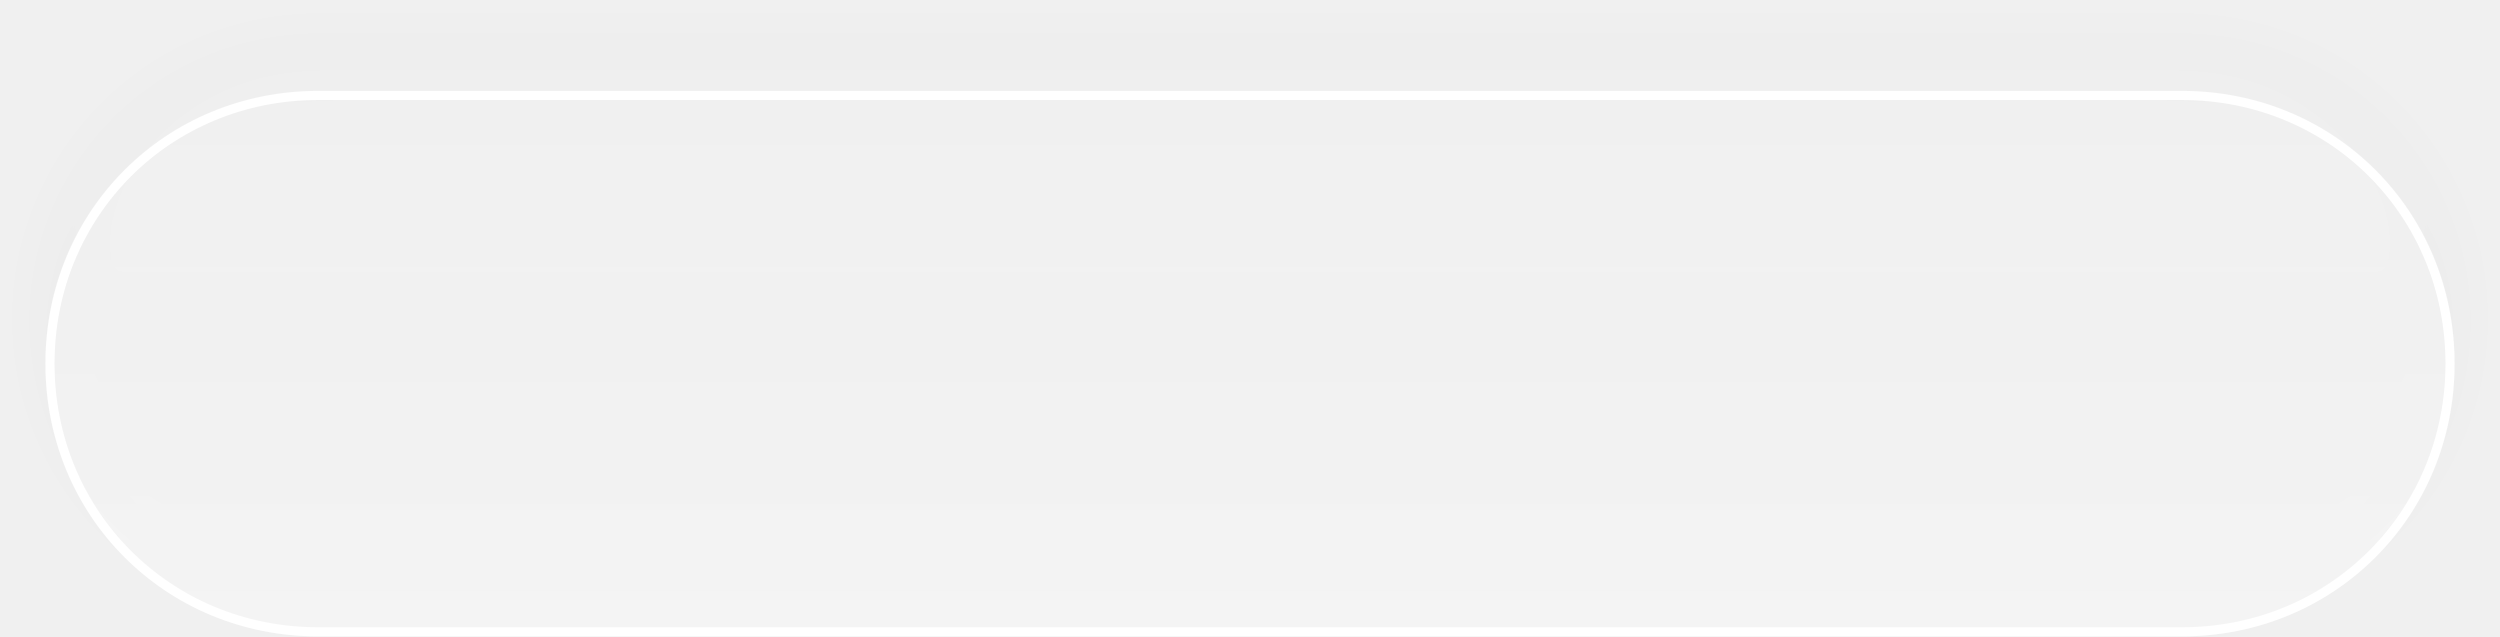
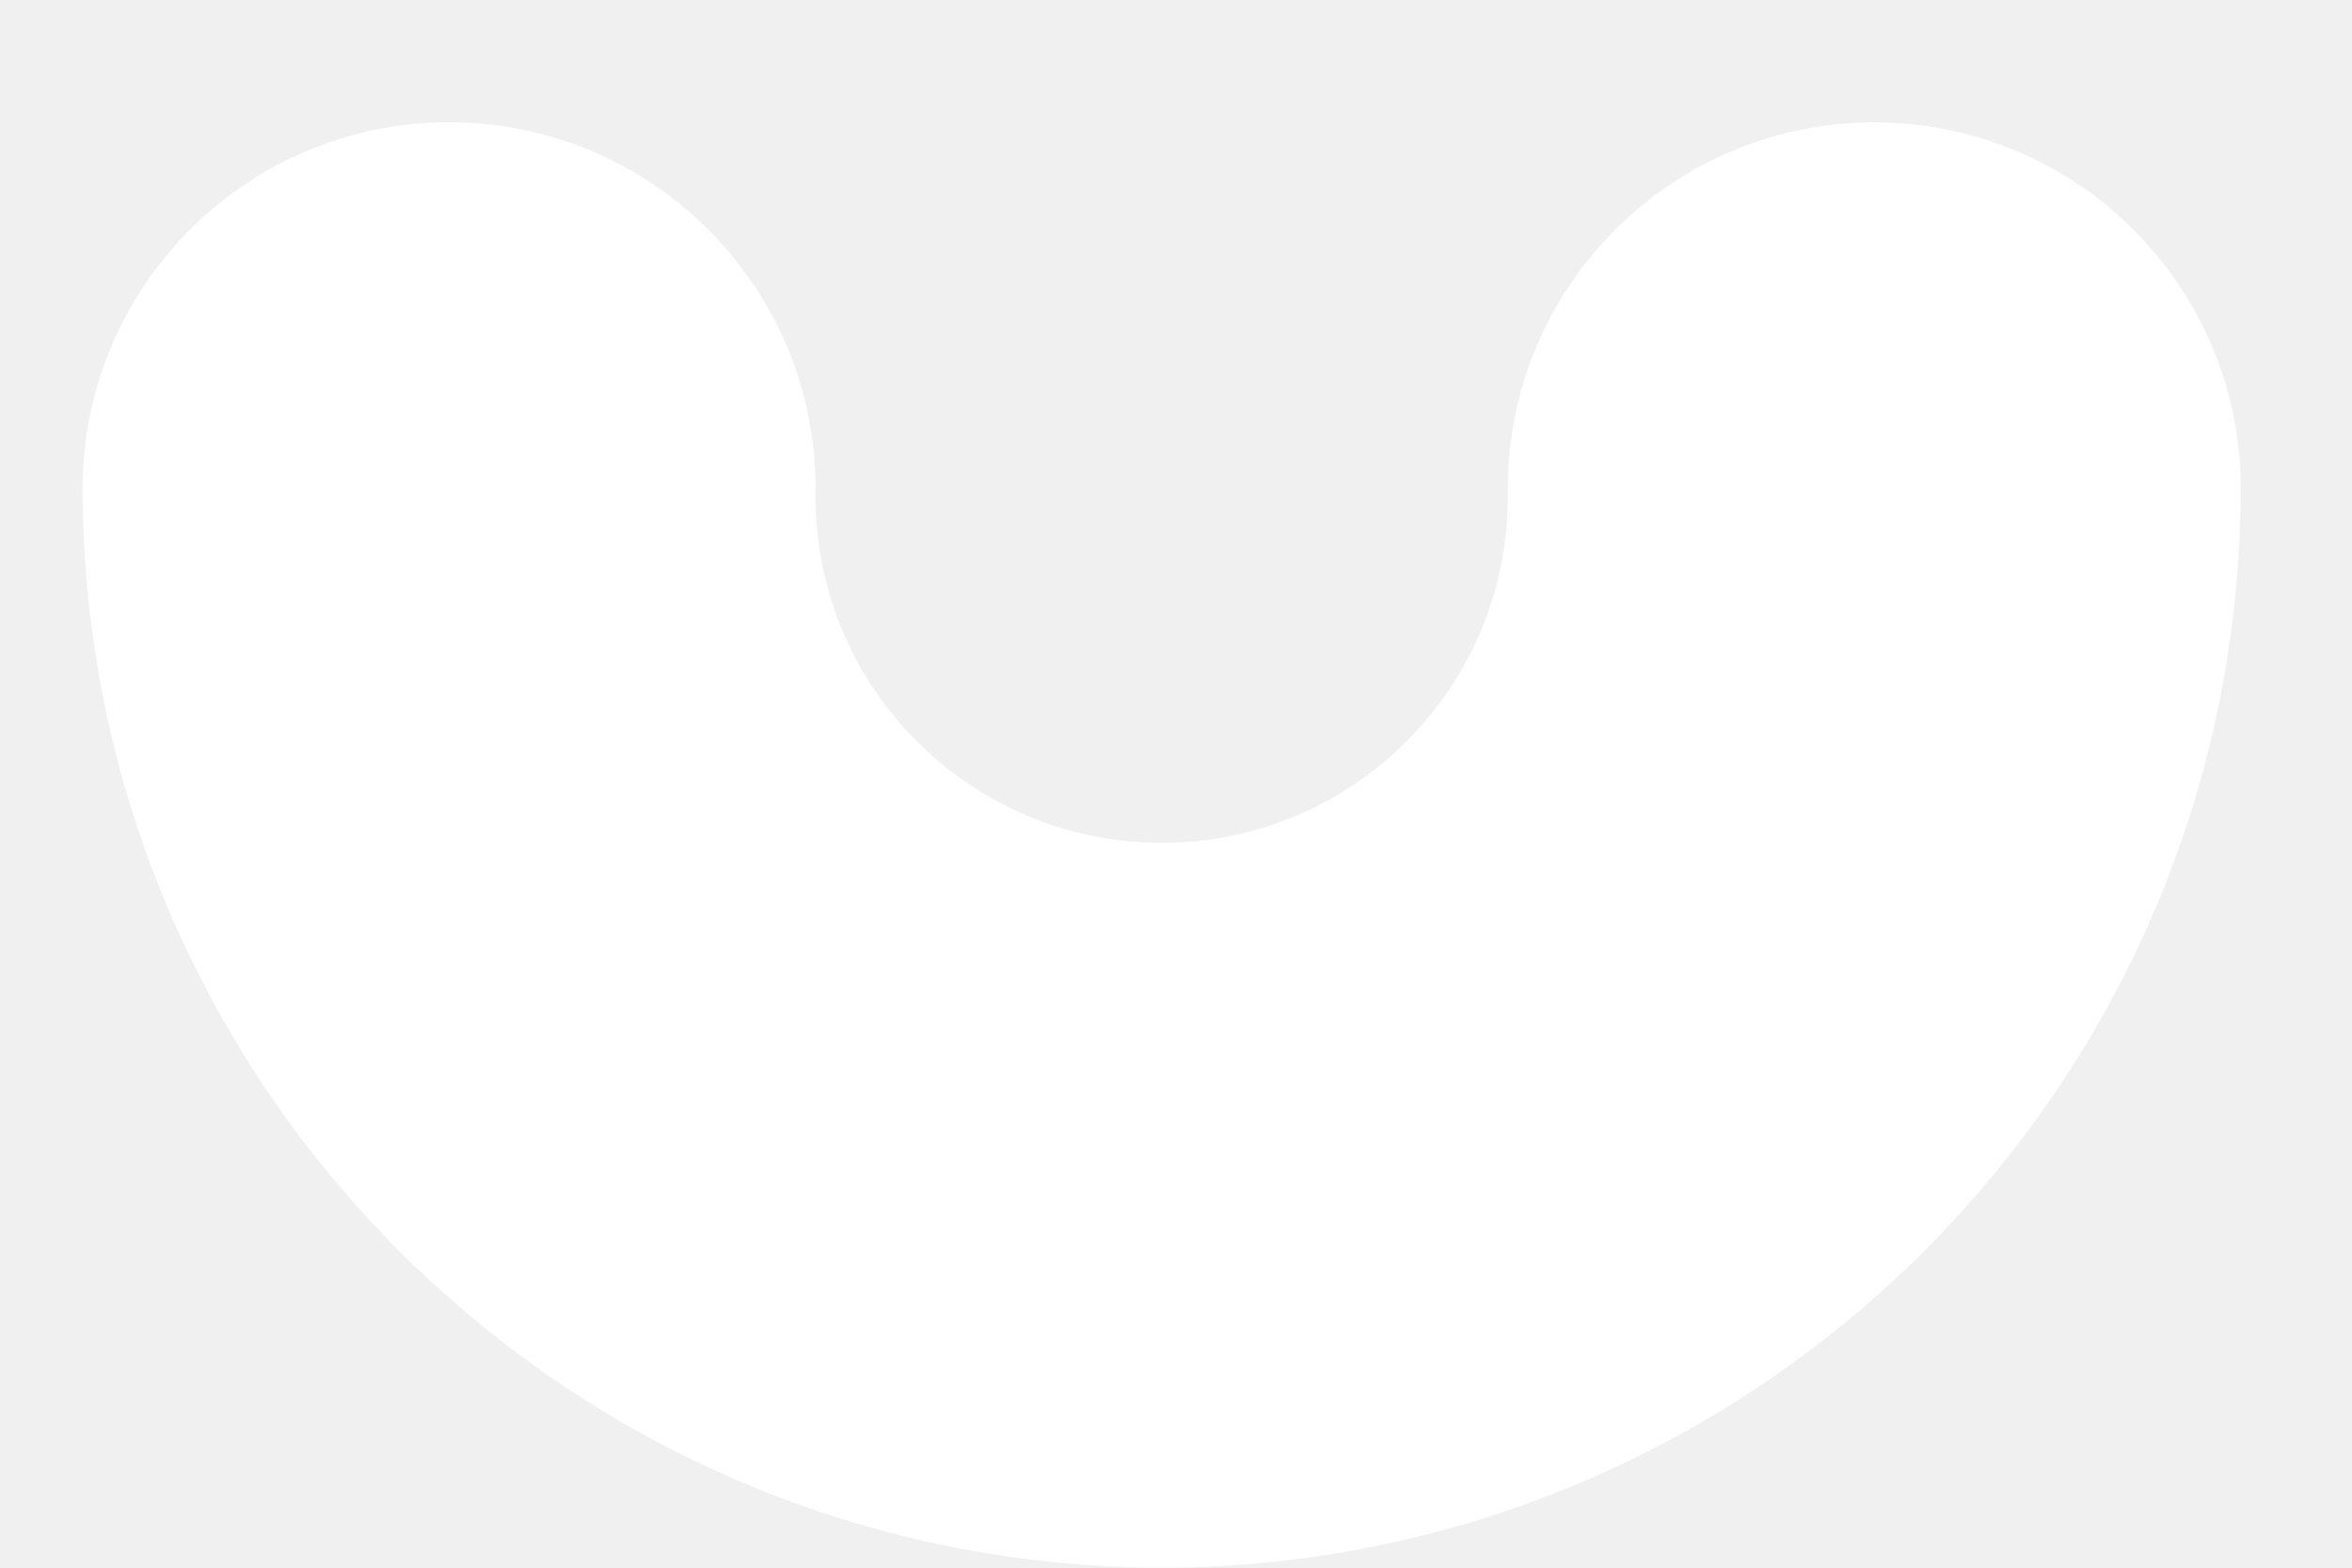
- <svg xmlns="http://www.w3.org/2000/svg" version="1.1" width="275px" height="70px">
+ <svg xmlns="http://www.w3.org/2000/svg" version="1.1" width="24px" height="16px">
  <defs>
-     <linearGradient gradientUnits="userSpaceOnUse" x1="132.5" y1="0" x2="132.5" y2="60" id="LinearGradient12505">
-       <stop id="Stop12506" stop-color="#ffffff" stop-opacity="0" offset="0" />
-       <stop id="Stop12507" stop-color="#ffffff" stop-opacity="0.298" offset="1" />
-     </linearGradient>
    <pattern id="BGPattern" patternUnits="userSpaceOnUse" alignment="0 0" imageRepeat="None" />
-     <mask fill="white" id="Clip12508">
-       <path d="M 30 60  C 13.2 60  0 46.8  0 30  C 0 13.2  13.2 0  30 0  L 235 0  C 251.8 0  265 13.2  265 30  C 265 46.8  251.8 60  235 60  L 30 60  Z " fill-rule="evenodd" />
+     <mask fill="white" id="Clip14915">
+       <path d="M 22.865 4.988  C 22.854 11.065  17.93 15.989  11.853 16  C 5.777 15.988  0.854 11.064  0.843 4.988  C 0.843 2.923  2.518 1.248  4.583 1.248  C 6.648 1.248  8.323 2.923  8.323 4.988  C 8.322 5.015  8.322 5.042  8.322 5.069  C 8.322 7.02  9.903 8.602  11.854 8.602  C 13.805 8.602  15.386 7.02  15.386 5.069  C 15.386 5.042  15.386 5.015  15.385 4.988  C 15.386 2.923  17.06 1.249  19.125 1.249  C 21.19 1.249  22.865 2.923  22.865 4.988  Z " fill-rule="evenodd" />
    </mask>
  </defs>
-   <g transform="matrix(1 0 0 1 5 10 )">
-     <path d="M 30 60  C 13.2 60  0 46.8  0 30  C 0 13.2  13.2 0  30 0  L 235 0  C 251.8 0  265 13.2  265 30  C 265 46.8  251.8 60  235 60  L 30 60  Z " fill-rule="nonzero" fill="url(#LinearGradient12505)" stroke="none" class="fill" />
-     <path d="M 30 60  C 13.2 60  0 46.8  0 30  C 0 13.2  13.2 0  30 0  L 235 0  C 251.8 0  265 13.2  265 30  C 265 46.8  251.8 60  235 60  L 30 60  Z " stroke-width="2" stroke-dasharray="0" stroke="rgba(255, 255, 255, 1)" fill="none" class="stroke" mask="url(#Clip12508)" />
+   <g transform="matrix(1 0 0 1 -160 -226 )">
+     <path d="M 22.865 4.988  C 22.854 11.065  17.93 15.989  11.853 16  C 5.777 15.988  0.854 11.064  0.843 4.988  C 0.843 2.923  2.518 1.248  4.583 1.248  C 6.648 1.248  8.323 2.923  8.323 4.988  C 8.322 5.015  8.322 5.042  8.322 5.069  C 8.322 7.02  9.903 8.602  11.854 8.602  C 13.805 8.602  15.386 7.02  15.386 5.069  C 15.386 5.042  15.386 5.015  15.385 4.988  C 15.386 2.923  17.06 1.249  19.125 1.249  C 21.19 1.249  22.865 2.923  22.865 4.988  Z " fill-rule="nonzero" fill="rgba(255, 255, 255, 1)" stroke="none" transform="matrix(1 0 0 1 160 226 )" class="fill" />
+     <path d="M 22.865 4.988  C 22.854 11.065  17.93 15.989  11.853 16  C 5.777 15.988  0.854 11.064  0.843 4.988  C 0.843 2.923  2.518 1.248  4.583 1.248  C 6.648 1.248  8.323 2.923  8.323 4.988  C 8.322 5.015  8.322 5.042  8.322 5.069  C 8.322 7.02  9.903 8.602  11.854 8.602  C 13.805 8.602  15.386 7.02  15.386 5.069  C 15.386 5.042  15.386 5.015  15.385 4.988  C 15.386 2.923  17.06 1.249  19.125 1.249  C 21.19 1.249  22.865 2.923  22.865 4.988  Z " stroke-width="0" stroke-dasharray="0" stroke="rgba(255, 255, 255, 0)" fill="none" transform="matrix(1 0 0 1 160 226 )" class="stroke" mask="url(#Clip14915)" />
  </g>
-   <style>svg { filter: drop-shadow(0px -5px 2.5px rgba(0, 0, 0, 0.047)); }</style>
</svg>
